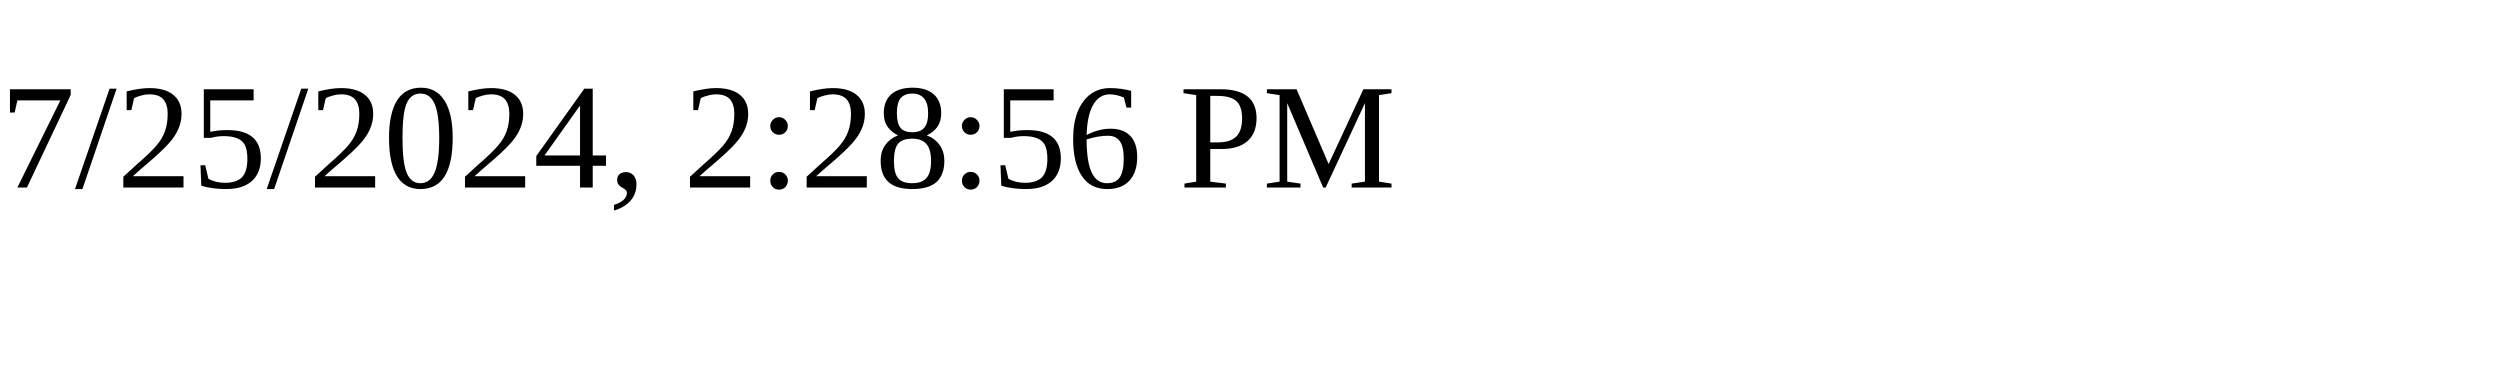
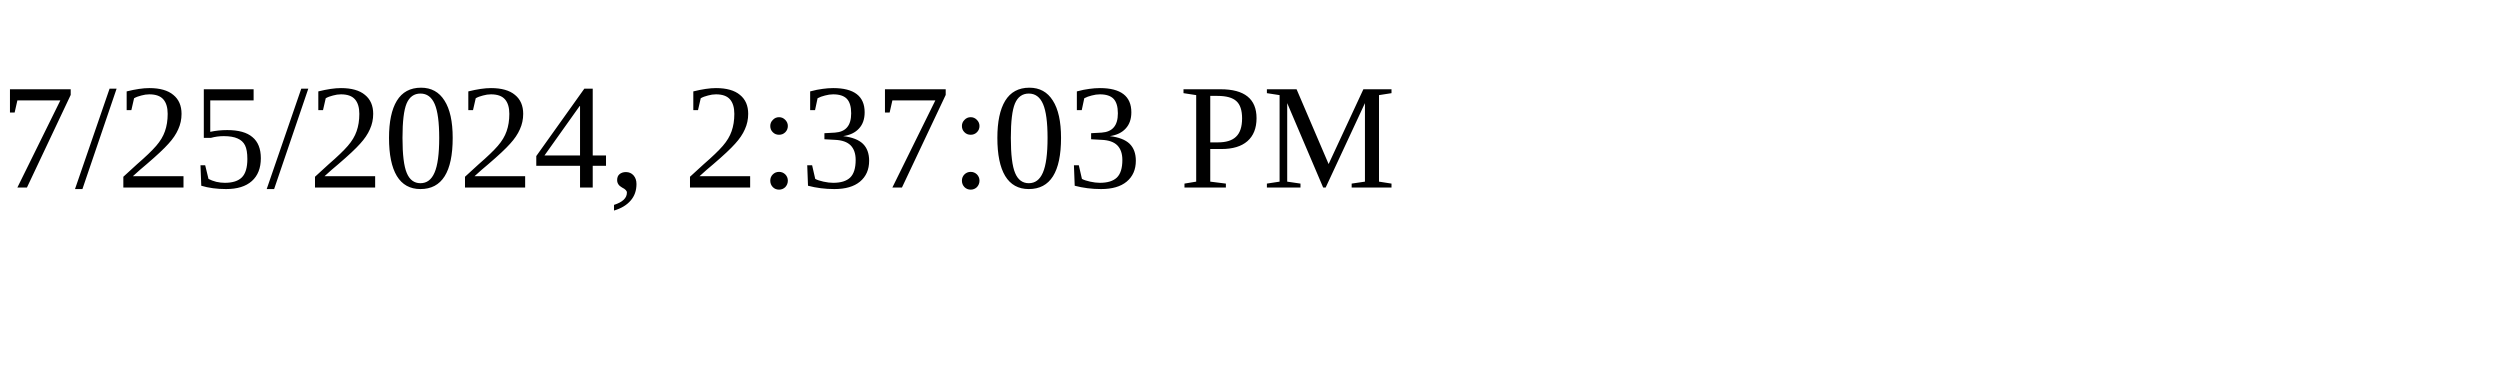
<svg xmlns="http://www.w3.org/2000/svg" height="30" width="200">
-   <text x="0" y="15">7/25/2024, 2:28:56 PM</text>
+   <text x="0" y="15">7/25/2024, 2:37:03 PM</text>
</svg>
